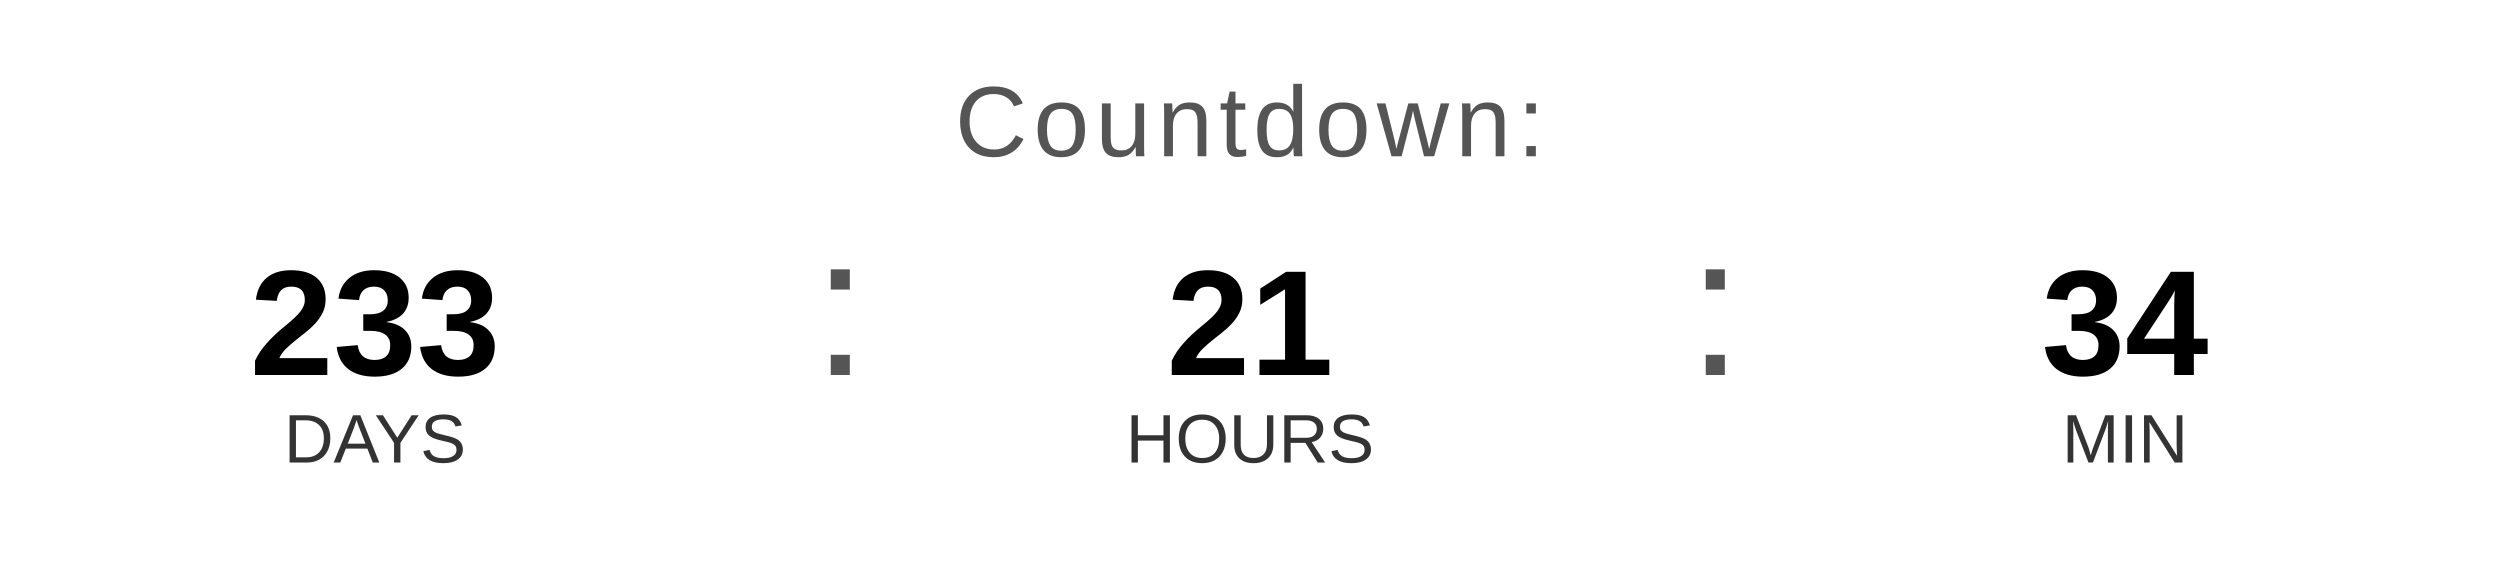
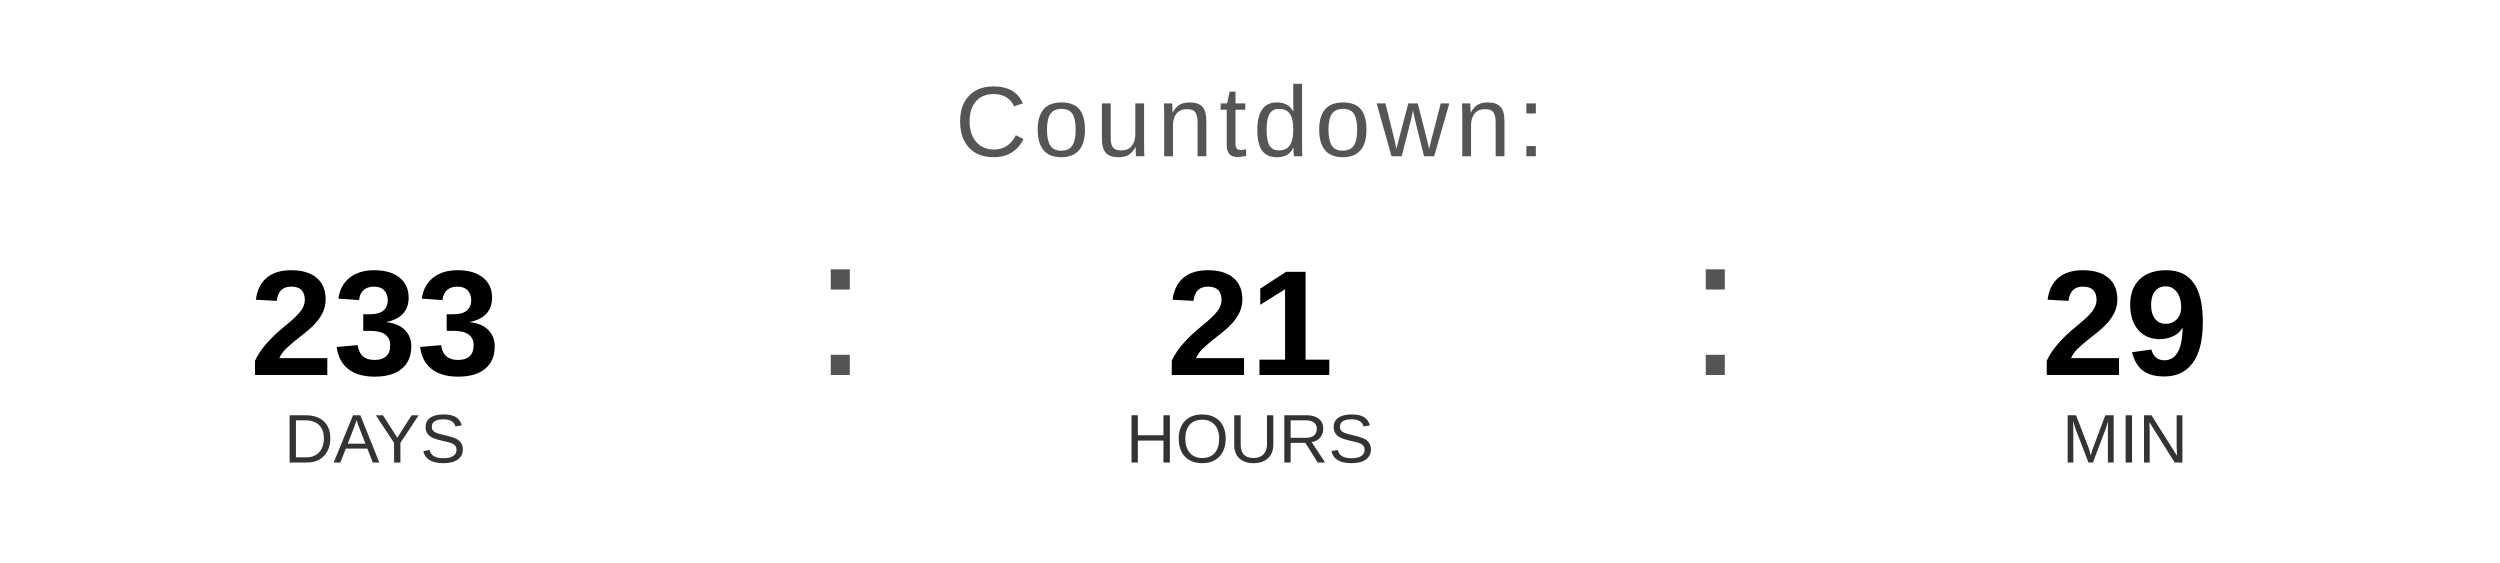
<svg xmlns="http://www.w3.org/2000/svg" width="400" height="90" viewBox="0 0 400 90">
  <text x="200" y="25" font-family="Arial, Helvetica, sans-serif" font-size="16" fill="#555555" text-anchor="middle" letter-spacing="1">
    Countdown:
  </text>
  <text x="60" y="60" font-family="Arial, Helvetica, sans-serif" font-size="24" font-weight="bold" fill="#000000" text-anchor="middle">233</text>
  <text x="60" y="74" font-family="Arial, Helvetica, sans-serif" font-size="11" fill="#333333" text-anchor="middle">DAYS</text>
  <text x="130" y="60" font-family="Arial, sans-serif" font-size="32" fill="#555555">:</text>
  <text x="200" y="60" font-family="Arial, Helvetica, sans-serif" font-size="24" font-weight="bold" fill="#000000" text-anchor="middle">21</text>
  <text x="200" y="74" font-family="Arial, Helvetica, sans-serif" font-size="11" fill="#333333" text-anchor="middle">HOURS</text>
  <text x="270" y="60" font-family="Arial, sans-serif" font-size="32" fill="#555555">:</text>
-   <text x="340" y="60" font-family="Arial, Helvetica, sans-serif" font-size="24" font-weight="bold" fill="#000000" text-anchor="middle">34</text>
+   <text x="340" y="60" font-family="Arial, Helvetica, sans-serif" font-size="24" font-weight="bold" fill="#000000" text-anchor="middle">29</text>
  <text x="340" y="74" font-family="Arial, Helvetica, sans-serif" font-size="11" fill="#333333" text-anchor="middle">MIN</text>
</svg>
